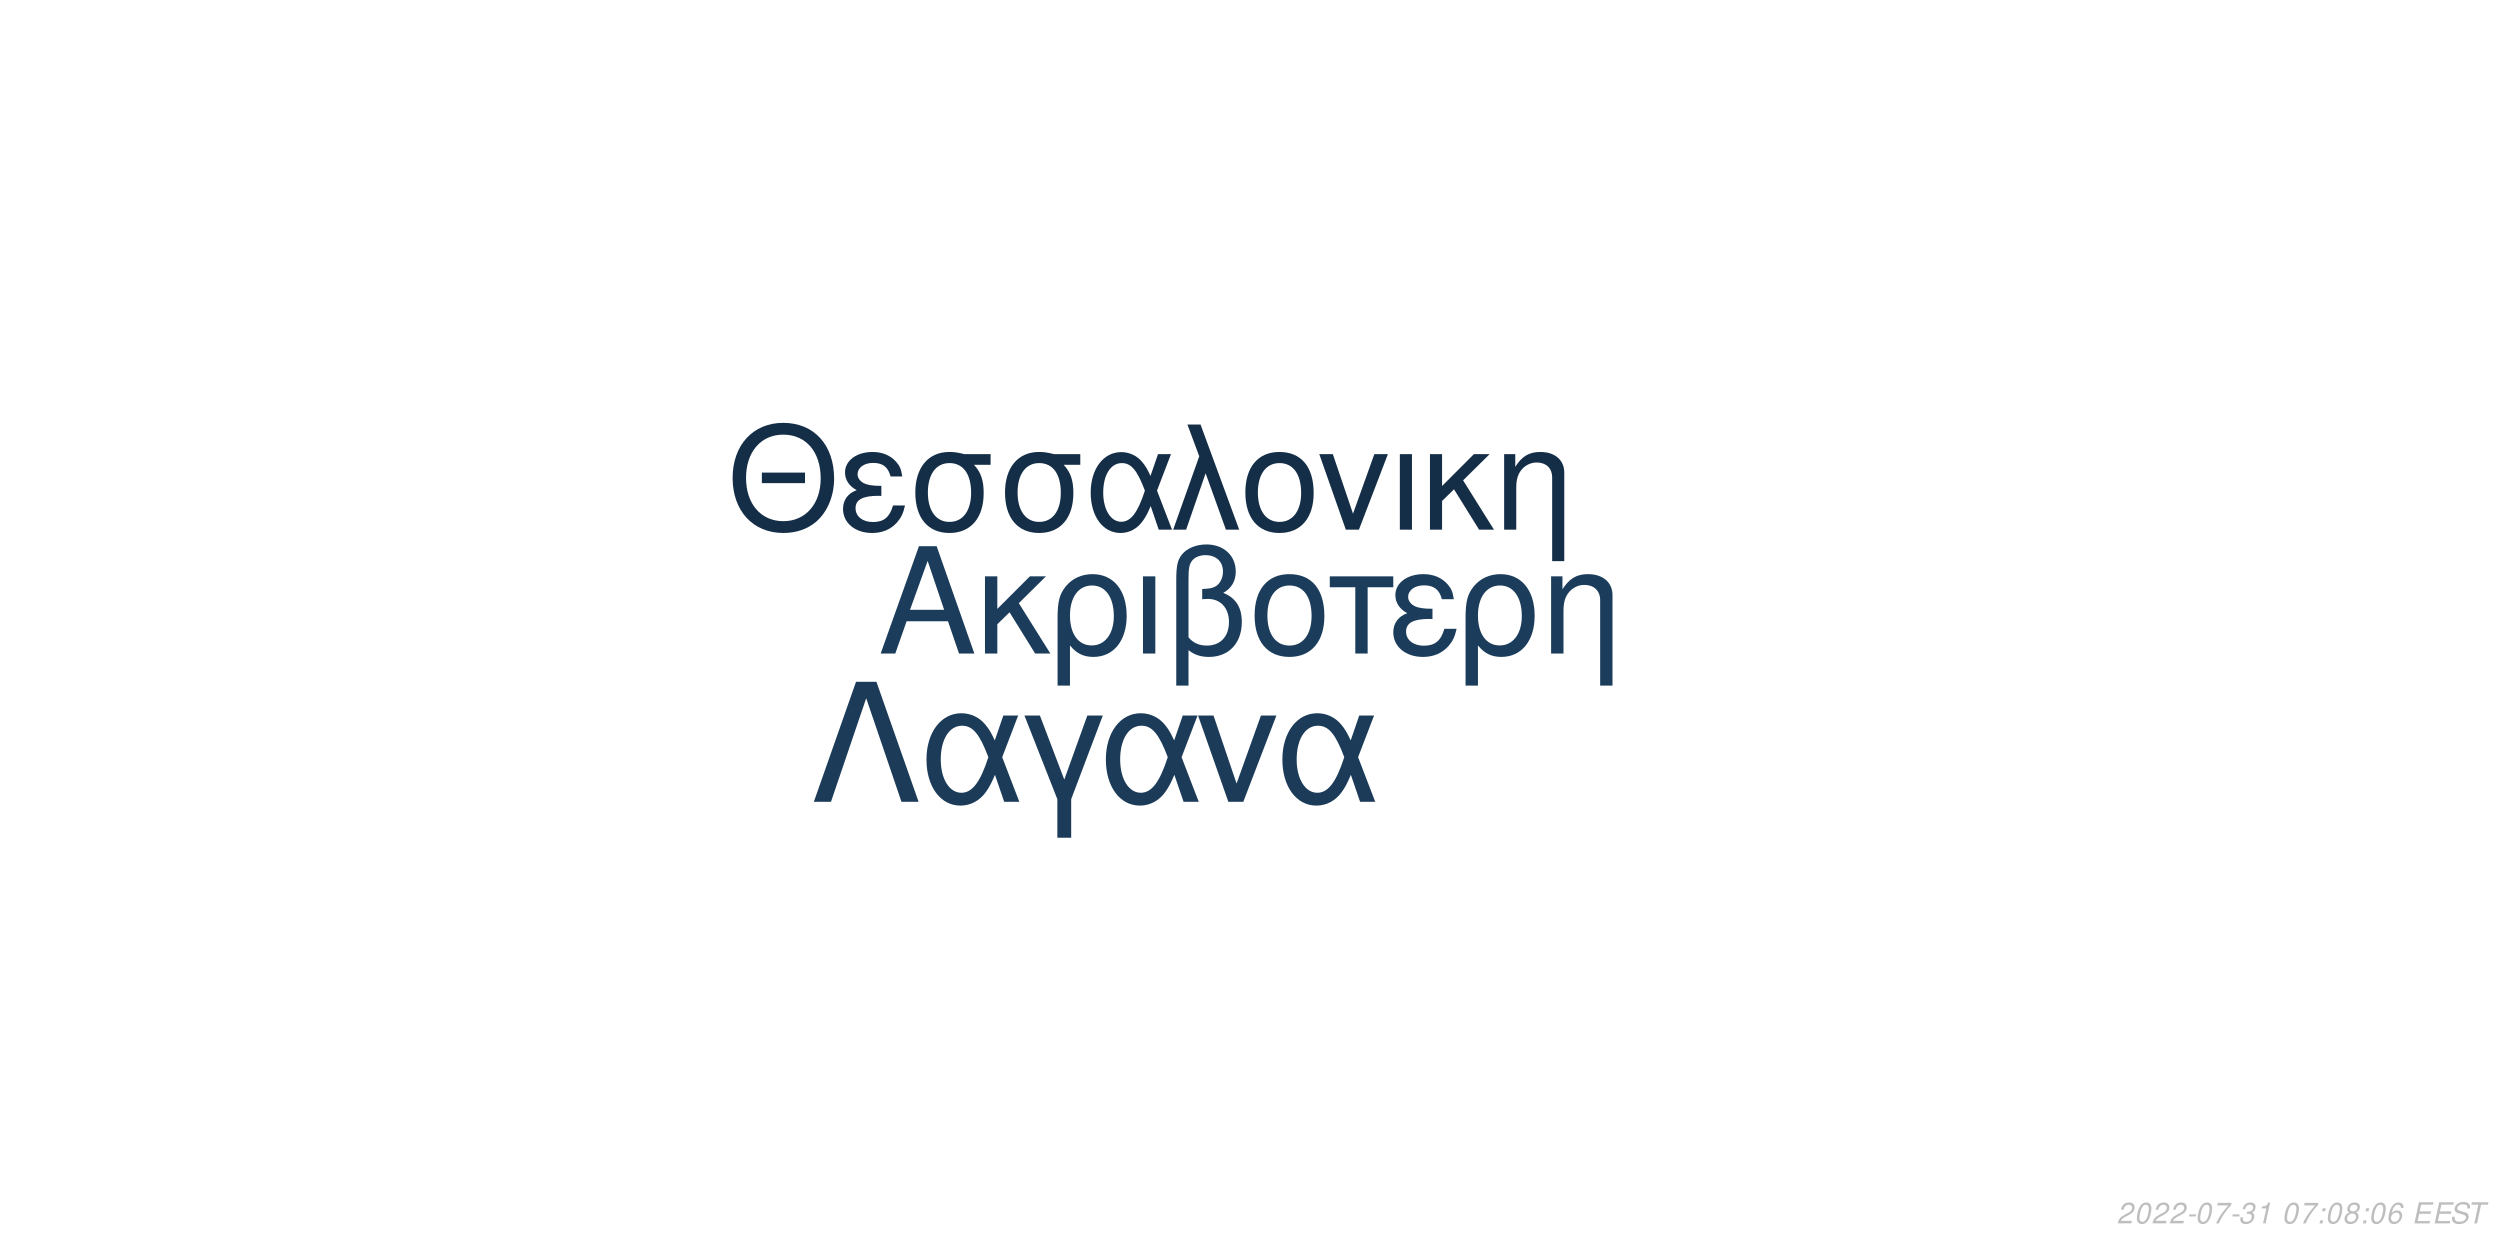
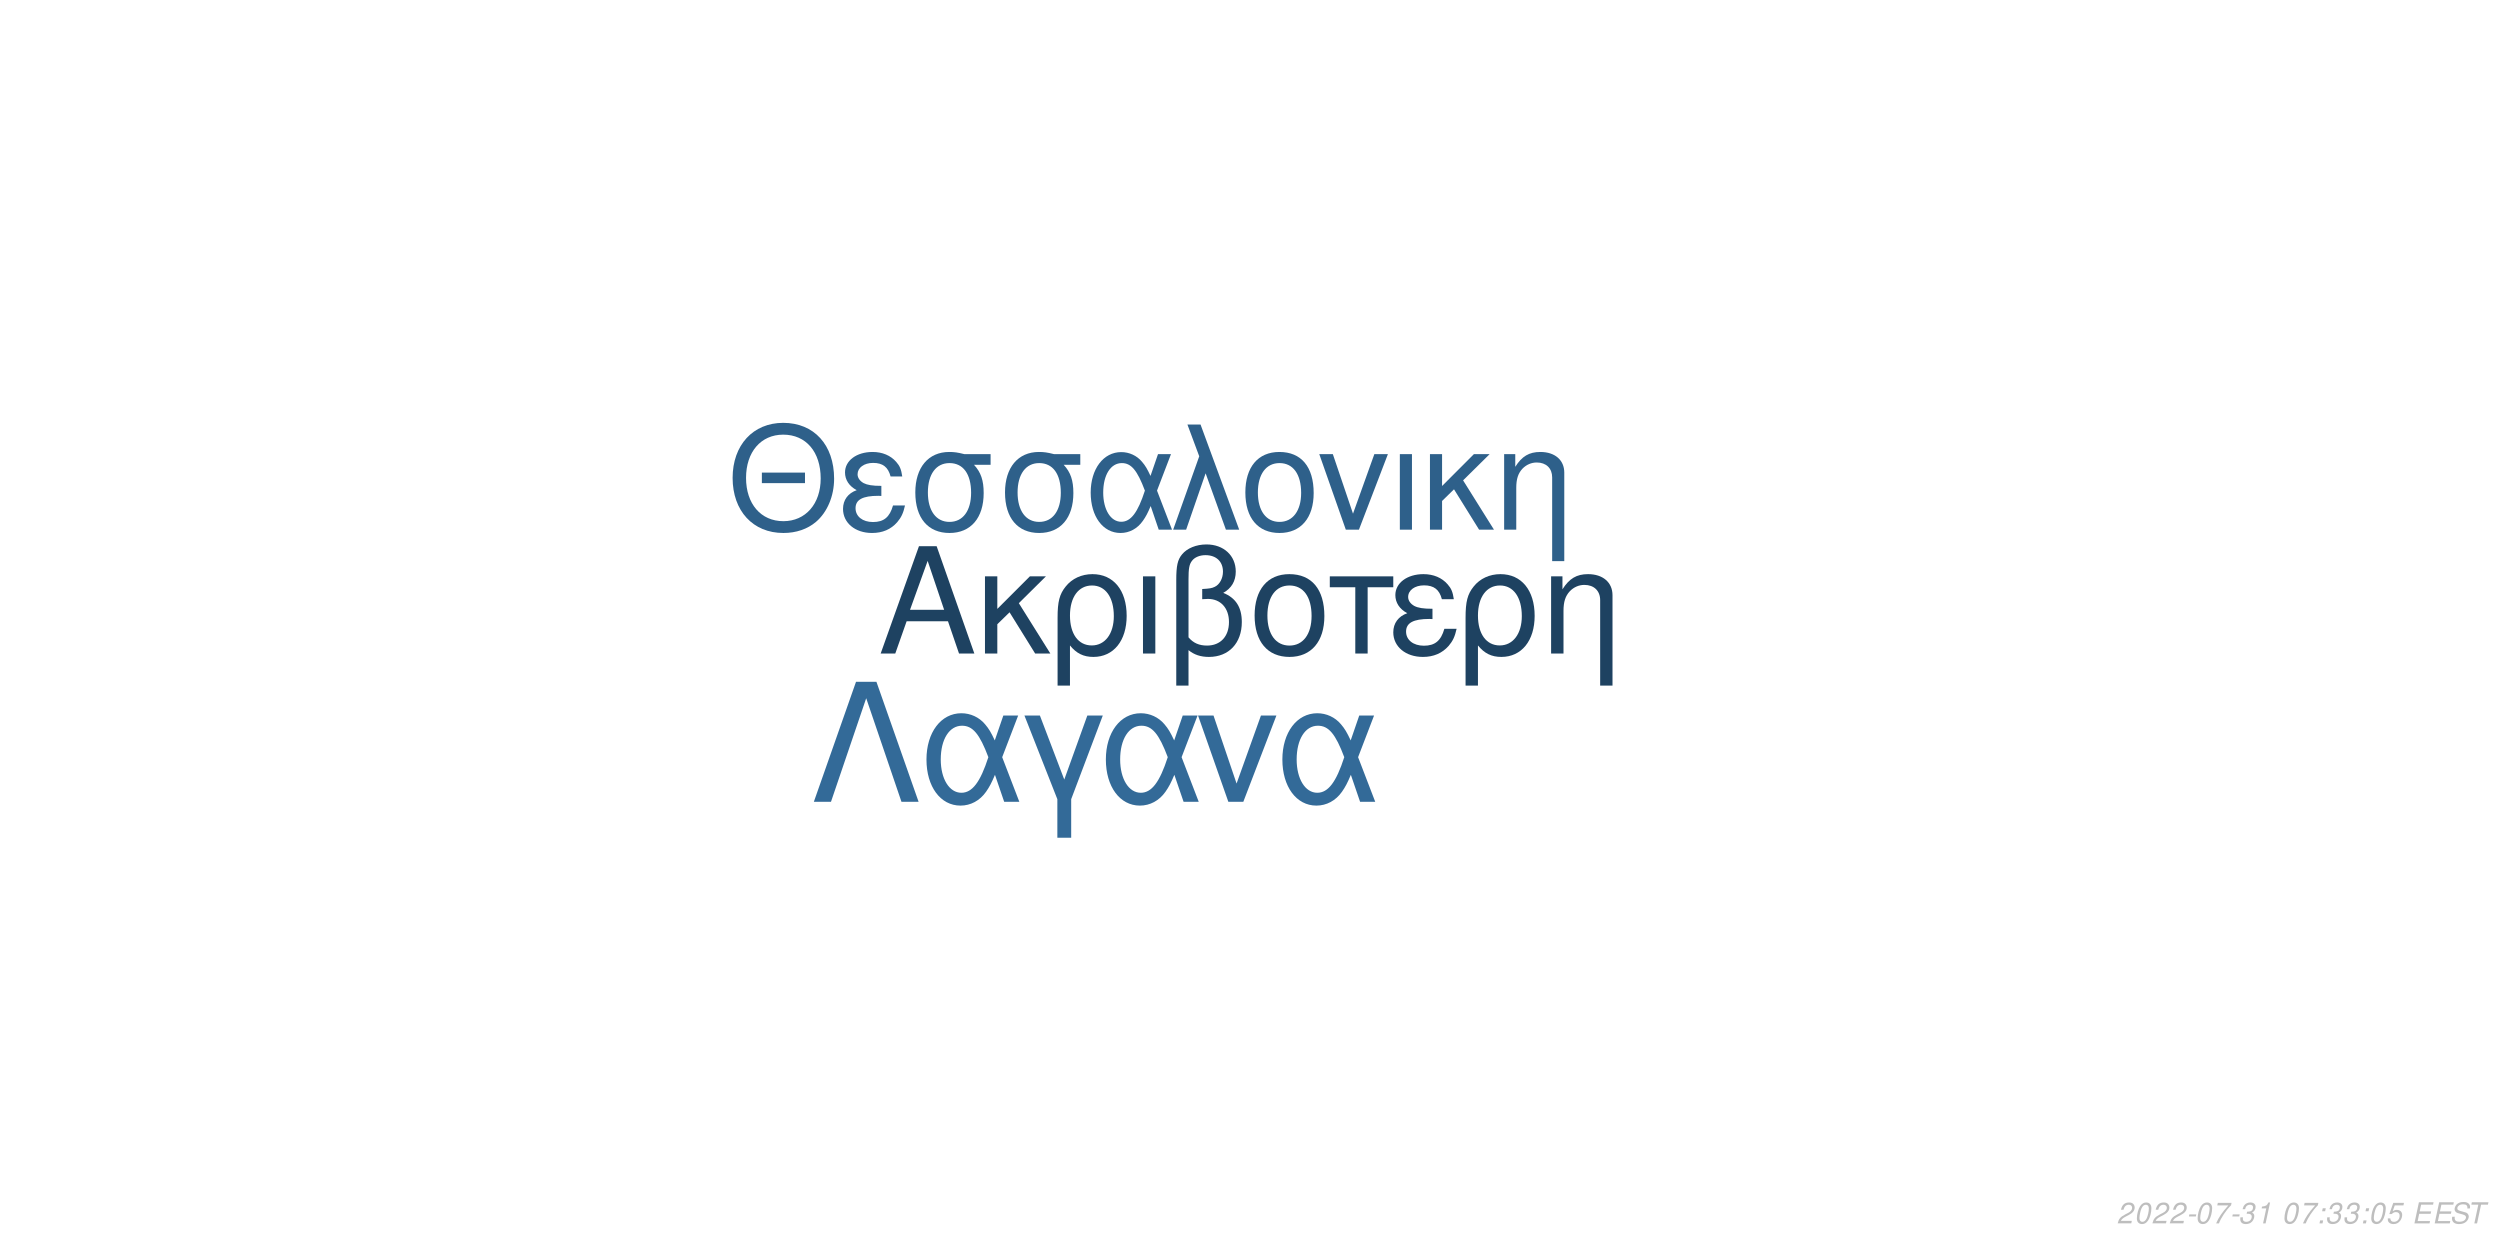
<svg xmlns="http://www.w3.org/2000/svg" xmlns:xlink="http://www.w3.org/1999/xlink" width="864pt" height="432pt" viewBox="0 0 864 432" version="1.1">
  <defs>
    <g>
      <symbol overflow="visible" id="glyph0-0">
        <path style="stroke:none;" d="" />
      </symbol>
      <symbol overflow="visible" id="glyph0-1">
        <path style="stroke:none;" d="M 24.125 -11.141 L 27.938 0 L 33.234 0 L 20.203 -37.094 L 14.094 -37.094 L 0.859 0 L 5.906 0 L 9.828 -11.141 Z M 22.797 -15.109 L 11 -15.109 L 17.094 -32.016 Z M 22.797 -15.109 " />
      </symbol>
      <symbol overflow="visible" id="glyph0-2">
        <path style="stroke:none;" d="M 7.172 -15.422 L 7.172 -26.672 L 2.906 -26.672 L 2.906 0 L 7.172 0 L 7.172 -10.125 L 11.406 -14.25 L 20.25 0 L 25.5 0 L 14.609 -17.406 L 23.969 -26.672 L 18.422 -26.672 Z M 7.172 -15.422 " />
      </symbol>
      <symbol overflow="visible" id="glyph0-3">
        <path style="stroke:none;" d="M 3 11.094 L 7.281 11.094 L 7.281 -2.797 C 9.516 -0.047 11.953 1.172 15.375 1.172 C 22.344 1.172 26.875 -4.422 26.875 -13.031 C 26.875 -21.891 22.297 -27.438 15.062 -27.438 C 11.297 -27.438 7.984 -25.906 5.797 -23.156 C 3.672 -20.516 3 -17.969 3 -12.359 Z M 14.906 -23.516 C 19.547 -23.516 22.438 -19.438 22.438 -12.922 C 22.438 -6.812 19.391 -2.797 14.812 -2.797 C 10.172 -2.797 7.281 -6.766 7.281 -13.125 C 7.281 -19.484 10.234 -23.516 14.906 -23.516 Z M 14.906 -23.516 " />
      </symbol>
      <symbol overflow="visible" id="glyph0-4">
        <path style="stroke:none;" d="M 3.516 0 L 7.781 0 L 7.781 -26.672 L 3.516 -26.672 Z M 3.516 0 " />
      </symbol>
      <symbol overflow="visible" id="glyph0-5">
        <path style="stroke:none;" d="M 4.016 11.094 L 8.25 11.094 L 8.25 -1.172 C 10.172 0.406 12.422 1.172 15.312 1.172 C 22.188 1.172 26.672 -3.609 26.672 -10.891 C 26.672 -15.984 24.578 -19.234 20.25 -20.969 C 23.109 -22.547 24.578 -25.031 24.578 -28.344 C 24.578 -33.844 20.406 -37.703 14.453 -37.703 C 10.938 -37.703 7.734 -36.391 6 -34.25 C 4.484 -32.422 4.016 -30.328 4.016 -25.391 Z M 8.25 -25.656 C 8.25 -29.359 8.5 -30.844 9.469 -32.062 C 10.375 -33.281 12.156 -34 14.094 -34 C 17.812 -34 20.156 -31.812 20.156 -28.297 C 20.156 -25.953 18.984 -23.812 17.297 -23.047 C 16.281 -22.547 15.469 -22.438 12.984 -22.297 L 12.984 -18.781 C 13.734 -18.828 14.344 -18.875 14.969 -18.875 C 19.344 -18.875 22.234 -15.719 22.234 -10.891 C 22.234 -5.906 19.281 -2.75 14.656 -2.75 C 11.953 -2.75 9.922 -3.609 8.25 -5.594 Z M 8.25 -25.656 " />
      </symbol>
      <symbol overflow="visible" id="glyph0-6">
        <path style="stroke:none;" d="M 14.094 -27.438 C 6.562 -27.438 2.094 -22.094 2.094 -13.125 C 2.094 -4.125 6.562 1.172 14.141 1.172 C 21.672 1.172 26.203 -4.172 26.203 -12.922 C 26.203 -22.188 21.828 -27.438 14.094 -27.438 Z M 14.141 -23.516 C 18.938 -23.516 21.781 -19.594 21.781 -12.984 C 21.781 -6.672 18.828 -2.75 14.141 -2.75 C 9.422 -2.75 6.516 -6.672 6.516 -13.125 C 6.516 -19.594 9.422 -23.516 14.141 -23.516 Z M 14.141 -23.516 " />
      </symbol>
      <symbol overflow="visible" id="glyph0-7">
        <path style="stroke:none;" d="M 7.891 0 L 12.156 0 L 12.156 -22.906 L 21.016 -22.906 L 21.016 -26.672 L -0.922 -26.672 L -0.922 -22.906 L 7.891 -22.906 Z M 7.891 0 " />
      </symbol>
      <symbol overflow="visible" id="glyph0-8">
        <path style="stroke:none;" d="M 14.562 -15.469 C 11.344 -15.469 9.562 -15.781 8.297 -16.438 C 6.922 -17.203 6.156 -18.328 6.156 -19.547 C 6.156 -21.891 8.453 -23.562 11.656 -23.562 C 15.062 -23.562 16.953 -22.094 17.812 -18.781 L 21.938 -18.781 C 21.578 -21.266 21.062 -22.5 19.797 -23.922 C 17.812 -26.203 14.906 -27.438 11.453 -27.438 C 5.797 -27.438 1.734 -24.375 1.734 -20.203 C 1.734 -17.609 3.156 -15.375 5.859 -13.938 C 2.797 -12.875 1.016 -10.484 1.016 -7.328 C 1.016 -2.391 5.297 1.172 11.25 1.172 C 14.969 1.172 17.906 -0.109 20.156 -2.641 C 21.578 -4.328 22.297 -5.797 22.906 -8.547 L 18.672 -8.547 C 17.5 -4.422 15.422 -2.703 11.609 -2.703 C 7.938 -2.703 5.438 -4.688 5.438 -7.578 C 5.438 -10.578 7.938 -11.953 13.484 -11.953 C 13.641 -11.953 14.094 -11.953 14.562 -11.906 Z M 14.562 -15.469 " />
      </symbol>
      <symbol overflow="visible" id="glyph0-9">
        <path style="stroke:none;" d="M 3.562 -26.672 L 3.562 0 L 7.844 0 L 7.844 -14.703 C 7.844 -17.906 8.5 -19.891 10.031 -21.531 C 11.406 -22.953 13.188 -23.719 15.062 -23.719 C 18.375 -23.719 20.516 -21.672 20.516 -18.469 L 20.516 11.094 L 24.781 11.094 L 24.781 -20.156 C 24.781 -24.578 21.469 -27.438 16.328 -27.438 C 12.359 -27.438 9.828 -25.906 7.484 -22.188 L 7.484 -26.672 Z M 3.562 -26.672 " />
      </symbol>
      <symbol overflow="visible" id="glyph1-0">
        <path style="stroke:none;" d="" />
      </symbol>
      <symbol overflow="visible" id="glyph1-1">
        <path style="stroke:none;" d="M 26.859 -19.734 L 11.953 -19.734 L 11.953 -16.094 L 26.859 -16.094 Z M 19.328 -36.922 C 8.922 -36.922 1.844 -29.25 1.844 -17.891 C 1.844 -6.484 8.875 1.141 19.391 1.141 C 23.812 1.141 27.703 -0.203 30.641 -2.688 C 34.578 -6.031 36.922 -11.656 36.922 -17.594 C 36.922 -29.297 30 -36.922 19.328 -36.922 Z M 19.328 -32.844 C 27.203 -32.844 32.281 -26.906 32.281 -17.688 C 32.281 -8.922 27.062 -2.938 19.391 -2.938 C 11.609 -2.938 6.484 -8.922 6.484 -17.891 C 6.484 -26.859 11.609 -32.844 19.328 -32.844 Z M 19.328 -32.844 " />
      </symbol>
      <symbol overflow="visible" id="glyph1-2">
        <path style="stroke:none;" d="M 14.25 -15.141 C 11.109 -15.141 9.375 -15.453 8.125 -16.094 C 6.781 -16.844 6.031 -17.938 6.031 -19.141 C 6.031 -21.422 8.266 -23.078 11.406 -23.078 C 14.75 -23.078 16.594 -21.625 17.438 -18.391 L 21.469 -18.391 C 21.125 -20.828 20.625 -22.031 19.391 -23.422 C 17.438 -25.656 14.594 -26.859 11.219 -26.859 C 5.688 -26.859 1.688 -23.875 1.688 -19.781 C 1.688 -17.234 3.094 -15.047 5.734 -13.656 C 2.734 -12.609 1 -10.266 1 -7.172 C 1 -2.344 5.188 1.141 11.016 1.141 C 14.656 1.141 17.547 -0.094 19.734 -2.594 C 21.125 -4.234 21.828 -5.688 22.422 -8.375 L 18.281 -8.375 C 17.141 -4.328 15.094 -2.641 11.359 -2.641 C 7.766 -2.641 5.328 -4.578 5.328 -7.422 C 5.328 -10.359 7.766 -11.703 13.203 -11.703 C 13.359 -11.703 13.797 -11.703 14.25 -11.656 Z M 14.25 -15.141 " />
      </symbol>
      <symbol overflow="visible" id="glyph1-3">
        <path style="stroke:none;" d="M 29 -26.109 L 19.938 -26.109 C 17.594 -26.703 16.438 -26.859 14.703 -26.859 C 7.469 -26.859 2.984 -21.469 2.984 -12.859 C 2.984 -4.031 7.375 1.141 14.797 1.141 C 22.172 1.141 26.609 -4.078 26.609 -12.656 C 26.609 -17.047 25.656 -19.828 23.266 -22.422 L 29 -22.422 Z M 14.797 -23.016 C 19.531 -23.016 22.266 -19.234 22.266 -12.75 C 22.266 -6.531 19.438 -2.688 14.797 -2.688 C 10.172 -2.688 7.328 -6.531 7.328 -12.859 C 7.328 -19.188 10.172 -23.016 14.797 -23.016 Z M 14.797 -23.016 " />
      </symbol>
      <symbol overflow="visible" id="glyph1-4">
        <path style="stroke:none;" d="M 29.344 -26.109 L 24.859 -26.109 L 22.266 -18.578 C 21.125 -21.031 20.484 -22.125 19.328 -23.469 C 17.547 -25.609 14.906 -26.812 12.156 -26.812 C 5.984 -26.812 1.594 -20.984 1.594 -12.812 C 1.594 -4.578 5.828 1.141 11.906 1.141 C 14.953 1.141 17.734 -0.344 19.625 -3.047 C 20.672 -4.531 21.281 -5.688 22.328 -8.172 L 25.109 0 L 29.703 0 L 24.516 -13.5 Z M 20.328 -13.5 C 17.891 -5.922 15.453 -2.734 12.156 -2.734 C 8.516 -2.734 5.922 -6.922 5.922 -12.812 C 5.922 -18.938 8.516 -23.016 12.359 -23.016 C 15.594 -23.016 17.688 -20.531 20.328 -13.5 Z M 20.328 -13.5 " />
      </symbol>
      <symbol overflow="visible" id="glyph1-5">
        <path style="stroke:none;" d="M 1.094 0 L 5.578 0 L 12.312 -19.484 L 19.328 0 L 23.922 0 L 10.562 -36.328 L 6.031 -36.328 L 10.109 -25.359 Z M 1.094 0 " />
      </symbol>
      <symbol overflow="visible" id="glyph1-6">
        <path style="stroke:none;" d="M 13.797 -26.859 C 6.422 -26.859 2.047 -21.625 2.047 -12.859 C 2.047 -4.031 6.422 1.141 13.859 1.141 C 21.234 1.141 25.656 -4.078 25.656 -12.656 C 25.656 -21.719 21.375 -26.859 13.797 -26.859 Z M 13.859 -23.016 C 18.531 -23.016 21.328 -19.188 21.328 -12.703 C 21.328 -6.531 18.438 -2.688 13.859 -2.688 C 9.219 -2.688 6.375 -6.531 6.375 -12.859 C 6.375 -19.188 9.219 -23.016 13.859 -23.016 Z M 13.859 -23.016 " />
      </symbol>
      <symbol overflow="visible" id="glyph1-7">
        <path style="stroke:none;" d="M 14.297 0 L 24.312 -26.109 L 19.625 -26.109 L 12.25 -5.531 L 5.281 -26.109 L 0.594 -26.109 L 9.766 0 Z M 14.297 0 " />
      </symbol>
      <symbol overflow="visible" id="glyph1-8">
        <path style="stroke:none;" d="M 3.438 0 L 7.625 0 L 7.625 -26.109 L 3.438 -26.109 Z M 3.438 0 " />
      </symbol>
      <symbol overflow="visible" id="glyph1-9">
        <path style="stroke:none;" d="M 7.031 -15.094 L 7.031 -26.109 L 2.844 -26.109 L 2.844 0 L 7.031 0 L 7.031 -9.922 L 11.156 -13.953 L 19.828 0 L 24.969 0 L 14.297 -17.047 L 23.469 -26.109 L 18.031 -26.109 Z M 7.031 -15.094 " />
      </symbol>
      <symbol overflow="visible" id="glyph1-10">
        <path style="stroke:none;" d="M 3.484 -26.109 L 3.484 0 L 7.672 0 L 7.672 -14.406 C 7.672 -17.547 8.328 -19.484 9.812 -21.078 C 11.156 -22.469 12.906 -23.219 14.75 -23.219 C 17.984 -23.219 20.078 -21.234 20.078 -18.094 L 20.078 10.859 L 24.266 10.859 L 24.266 -19.734 C 24.266 -24.062 21.031 -26.859 16 -26.859 C 12.109 -26.859 9.609 -25.359 7.328 -21.719 L 7.328 -26.109 Z M 3.484 -26.109 " />
      </symbol>
      <symbol overflow="visible" id="glyph2-0">
        <path style="stroke:none;" d="" />
      </symbol>
      <symbol overflow="visible" id="glyph2-1">
        <path style="stroke:none;" d="M 22.531 -41.484 L 15.484 -41.484 L 0.906 0 L 6.828 0 L 19 -35.797 L 31.188 0 L 37.109 0 Z M 22.531 -41.484 " />
      </symbol>
      <symbol overflow="visible" id="glyph2-2">
        <path style="stroke:none;" d="M 33.516 -29.812 L 28.391 -29.812 L 25.438 -21.219 C 24.125 -24.016 23.391 -25.266 22.078 -26.797 C 20.031 -29.25 17.016 -30.609 13.891 -30.609 C 6.828 -30.609 1.828 -23.953 1.828 -14.625 C 1.828 -5.234 6.656 1.312 13.594 1.312 C 17.078 1.312 20.266 -0.391 22.422 -3.469 C 23.609 -5.172 24.297 -6.484 25.5 -9.328 L 28.688 0 L 33.922 0 L 28 -15.422 Z M 23.219 -15.422 C 20.422 -6.766 17.641 -3.125 13.891 -3.125 C 9.734 -3.125 6.766 -7.906 6.766 -14.625 C 6.766 -21.625 9.734 -26.297 14.109 -26.297 C 17.812 -26.297 20.203 -23.453 23.219 -15.422 Z M 23.219 -15.422 " />
      </symbol>
      <symbol overflow="visible" id="glyph2-3">
        <path style="stroke:none;" d="M 12.062 12.406 L 16.844 12.406 L 16.844 -0.906 L 27.766 -29.812 L 22.422 -29.812 L 14.453 -7.688 L 6.031 -29.812 L 0.688 -29.812 L 12.062 -0.906 Z M 12.062 12.406 " />
      </symbol>
      <symbol overflow="visible" id="glyph2-4">
        <path style="stroke:none;" d="M 16.328 0 L 27.766 -29.812 L 22.422 -29.812 L 14 -6.312 L 6.031 -29.812 L 0.688 -29.812 L 11.156 0 Z M 16.328 0 " />
      </symbol>
      <symbol overflow="visible" id="glyph3-0">
        <path style="stroke:none;" d="" />
      </symbol>
      <symbol overflow="visible" id="glyph3-1">
        <path style="stroke:none;" d="M 5.234 -0.875 L 1.469 -0.875 C 1.641 -1.375 2.203 -1.891 3.109 -2.344 L 4.234 -2.938 C 5.562 -3.625 6.219 -4.469 6.219 -5.484 C 6.219 -5.938 6.062 -6.359 5.797 -6.656 C 5.469 -7.047 4.984 -7.234 4.312 -7.234 C 2.766 -7.234 1.891 -6.453 1.484 -4.734 L 2.375 -4.734 C 2.484 -5.188 2.609 -5.484 2.797 -5.75 C 3.094 -6.203 3.609 -6.453 4.188 -6.453 C 4.891 -6.453 5.344 -6.031 5.344 -5.375 C 5.344 -4.703 4.859 -4.094 4.016 -3.656 L 2.984 -3.125 C 1.234 -2.188 0.797 -1.656 0.344 -0.016 L 5.047 -0.016 Z M 5.234 -0.875 " />
      </symbol>
      <symbol overflow="visible" id="glyph3-2">
        <path style="stroke:none;" d="M 4.203 -7.234 C 3.375 -7.234 2.688 -6.812 2.125 -5.984 C 1.484 -5.047 0.984 -3.188 0.984 -1.734 C 0.984 -1.109 1.172 -0.562 1.484 -0.266 C 1.797 0.047 2.281 0.234 2.766 0.234 C 3.625 0.234 4.281 -0.156 4.859 -1.016 C 5.516 -1.953 6 -3.797 6 -5.266 C 6 -6.5 5.328 -7.234 4.203 -7.234 Z M 4.094 -6.453 C 4.734 -6.453 5.125 -5.984 5.125 -5.156 C 5.125 -4.203 4.781 -2.625 4.406 -1.812 C 3.984 -0.938 3.516 -0.547 2.875 -0.547 C 2.25 -0.547 1.875 -1.031 1.875 -1.828 C 1.875 -2.797 2.203 -4.344 2.594 -5.203 C 2.984 -6.047 3.453 -6.453 4.094 -6.453 Z M 4.094 -6.453 " />
      </symbol>
      <symbol overflow="visible" id="glyph3-3">
        <path style="stroke:none;" d="M 3.516 -3.125 L 1.125 -3.125 L 0.969 -2.406 L 3.359 -2.406 Z M 3.516 -3.125 " />
      </symbol>
      <symbol overflow="visible" id="glyph3-4">
        <path style="stroke:none;" d="M 6.703 -7.094 L 1.953 -7.094 L 1.766 -6.219 L 5.594 -6.219 C 3.344 -3.688 2.266 -2.109 1.375 0 L 2.344 0 C 3.031 -1.906 4.828 -4.594 6.547 -6.281 Z M 6.703 -7.094 " />
      </symbol>
      <symbol overflow="visible" id="glyph3-5">
        <path style="stroke:none;" d="M 2.922 -3.312 C 3.125 -3.344 3.234 -3.344 3.375 -3.344 C 4.203 -3.344 4.688 -3 4.688 -2.406 C 4.688 -1.312 3.906 -0.547 2.781 -0.547 C 2.047 -0.547 1.594 -0.938 1.594 -1.562 C 1.594 -1.719 1.609 -1.844 1.656 -2.094 L 0.766 -2.094 C 0.734 -1.797 0.719 -1.641 0.719 -1.469 C 0.719 -0.375 1.406 0.234 2.641 0.234 C 3.547 0.234 4.297 -0.078 4.812 -0.656 C 5.266 -1.156 5.562 -1.875 5.562 -2.547 C 5.562 -3.125 5.344 -3.453 4.797 -3.734 C 5.641 -4.234 6.016 -4.844 6.016 -5.734 C 6.016 -6.656 5.312 -7.234 4.203 -7.234 C 3.375 -7.234 2.672 -6.938 2.188 -6.375 C 1.891 -6.031 1.703 -5.641 1.516 -4.906 L 2.391 -4.906 C 2.5 -5.359 2.594 -5.594 2.734 -5.812 C 3.047 -6.234 3.516 -6.453 4.078 -6.453 C 4.734 -6.453 5.141 -6.125 5.141 -5.578 C 5.141 -5.188 5.016 -4.797 4.797 -4.547 C 4.516 -4.234 4 -4.062 3.266 -4.062 L 3.078 -4.062 Z M 2.922 -3.312 " />
      </symbol>
      <symbol overflow="visible" id="glyph3-6">
        <path style="stroke:none;" d="M 3.703 -5.188 L 2.594 0 L 3.469 0 L 5.016 -7.234 L 4.438 -7.234 C 3.906 -6.156 3.688 -6.016 2.234 -5.812 L 2.109 -5.188 Z M 3.703 -5.188 " />
      </symbol>
      <symbol overflow="visible" id="glyph3-7">
        <path style="stroke:none;" d="" />
      </symbol>
      <symbol overflow="visible" id="glyph3-8">
        <path style="stroke:none;" d="M 2.359 -1.031 L 1.312 -1.031 L 1.094 0 L 2.141 0 Z M 3.266 -5.234 L 2.219 -5.234 L 2 -4.203 L 3.047 -4.203 Z M 3.266 -5.234 " />
      </symbol>
      <symbol overflow="visible" id="glyph3-9">
-         <path style="stroke:none;" d="M 4.766 -3.797 C 5.078 -3.969 5.234 -4.078 5.438 -4.234 C 5.812 -4.594 6.062 -5.172 6.062 -5.734 C 6.062 -6.625 5.344 -7.234 4.266 -7.234 C 2.812 -7.234 1.703 -6.219 1.703 -4.875 C 1.703 -4.406 1.875 -4.125 2.359 -3.812 C 1.297 -3.312 0.75 -2.516 0.75 -1.469 C 0.75 -0.438 1.547 0.234 2.812 0.234 C 3.656 0.234 4.359 -0.094 4.938 -0.734 C 5.359 -1.234 5.609 -1.859 5.609 -2.438 C 5.609 -3.047 5.312 -3.516 4.766 -3.797 Z M 4.109 -6.453 C 4.797 -6.453 5.188 -6.125 5.188 -5.578 C 5.188 -5.266 5.062 -4.922 4.859 -4.672 C 4.562 -4.312 4.188 -4.156 3.656 -4.156 C 2.984 -4.156 2.594 -4.453 2.594 -4.984 C 2.594 -5.859 3.203 -6.453 4.109 -6.453 Z M 3.453 -3.406 C 4.234 -3.406 4.734 -2.984 4.734 -2.312 C 4.734 -1.312 3.922 -0.547 2.875 -0.547 C 2.125 -0.547 1.625 -0.969 1.625 -1.625 C 1.625 -2.609 2.438 -3.406 3.453 -3.406 Z M 3.453 -3.406 " />
+         <path style="stroke:none;" d="M 6.297 -7.094 L 2.594 -7.094 L 1.234 -3.234 L 2.047 -3.234 C 2.656 -3.766 2.938 -3.906 3.531 -3.906 C 4.328 -3.906 4.797 -3.453 4.797 -2.688 C 4.797 -1.438 3.969 -0.547 2.828 -0.547 C 2.031 -0.547 1.609 -0.938 1.578 -1.734 L 0.703 -1.734 L 0.703 -1.516 C 0.703 -0.938 0.844 -0.547 1.188 -0.266 C 1.562 0.062 2.078 0.234 2.703 0.234 C 3.656 0.234 4.391 -0.156 4.984 -0.922 C 5.422 -1.5 5.672 -2.234 5.672 -2.953 C 5.672 -4 4.938 -4.672 3.812 -4.672 C 3.328 -4.672 2.906 -4.547 2.406 -4.234 L 3.109 -6.219 L 6.109 -6.219 Z M 6.297 -7.094 " />
      </symbol>
      <symbol overflow="visible" id="glyph3-10">
-         <path style="stroke:none;" d="M 6.125 -5.344 L 6.141 -5.625 C 6.141 -6.609 5.453 -7.234 4.391 -7.234 C 3.438 -7.234 2.641 -6.719 2.016 -5.703 C 1.422 -4.781 0.938 -2.953 0.938 -1.688 C 0.938 -0.516 1.688 0.234 2.859 0.234 C 3.703 0.234 4.438 -0.156 5 -0.875 C 5.406 -1.422 5.672 -2.156 5.672 -2.766 C 5.672 -3.812 4.969 -4.5 3.906 -4.5 C 3.234 -4.5 2.672 -4.234 2.094 -3.625 C 2.406 -5.375 3.234 -6.453 4.25 -6.453 C 4.703 -6.453 5.062 -6.234 5.172 -5.844 C 5.203 -5.719 5.234 -5.578 5.25 -5.344 Z M 3.656 -3.734 C 4.344 -3.734 4.797 -3.281 4.797 -2.625 C 4.797 -1.469 3.984 -0.547 2.984 -0.547 C 2.297 -0.547 1.812 -1.047 1.812 -1.766 C 1.812 -2.859 2.625 -3.734 3.656 -3.734 Z M 3.656 -3.734 " />
+         <path style="stroke:none;" d="M 2.547 -3.312 L 6.5 -3.312 L 6.688 -4.141 L 2.719 -4.141 L 3.219 -6.469 L 7.344 -6.469 L 7.516 -7.297 L 2.453 -7.297 L 0.906 0 L 6.125 0 L 6.297 -0.812 L 2.016 -0.812 Z M 2.547 -3.312 " />
      </symbol>
      <symbol overflow="visible" id="glyph3-11">
-         <path style="stroke:none;" d="M 2.547 -3.312 L 6.5 -3.312 L 6.688 -4.141 L 2.719 -4.141 L 3.219 -6.469 L 7.344 -6.469 L 7.516 -7.297 L 2.453 -7.297 L 0.906 0 L 6.125 0 L 6.297 -0.812 L 2.016 -0.812 Z M 2.547 -3.312 " />
+         <path style="stroke:none;" d="M 7.062 -5.156 C 7.125 -5.438 7.141 -5.562 7.141 -5.703 C 7.141 -6.156 6.938 -6.594 6.594 -6.891 C 6.188 -7.25 5.656 -7.406 4.875 -7.406 C 3.844 -7.406 3.047 -7.125 2.5 -6.562 C 2.094 -6.141 1.781 -5.438 1.781 -4.922 C 1.781 -4.297 2.219 -3.766 2.891 -3.562 L 4.594 -3.094 C 5.406 -2.859 5.734 -2.578 5.734 -2.094 C 5.734 -1.781 5.547 -1.406 5.266 -1.141 C 4.844 -0.766 4.266 -0.578 3.453 -0.578 C 2.328 -0.578 1.812 -0.984 1.812 -1.906 C 1.812 -2.047 1.812 -2.125 1.844 -2.312 L 0.984 -2.312 C 0.906 -2.062 0.891 -1.906 0.891 -1.688 C 0.891 -0.484 1.797 0.234 3.297 0.234 C 4.359 0.234 5.234 -0.062 5.812 -0.609 C 6.344 -1.078 6.688 -1.797 6.688 -2.375 C 6.688 -2.641 6.609 -2.906 6.453 -3.156 C 6.234 -3.5 5.938 -3.703 5.469 -3.828 L 3.75 -4.312 C 2.984 -4.547 2.734 -4.734 2.734 -5.188 C 2.734 -5.547 2.875 -5.844 3.188 -6.109 C 3.547 -6.438 4.031 -6.594 4.703 -6.594 C 5.266 -6.594 5.688 -6.484 5.906 -6.297 C 6.094 -6.125 6.219 -5.797 6.219 -5.516 C 6.219 -5.422 6.203 -5.344 6.188 -5.156 Z M 7.062 -5.156 " />
      </symbol>
      <symbol overflow="visible" id="glyph3-12">
-         <path style="stroke:none;" d="M 7.062 -5.156 C 7.125 -5.438 7.141 -5.562 7.141 -5.703 C 7.141 -6.156 6.938 -6.594 6.594 -6.891 C 6.188 -7.25 5.656 -7.406 4.875 -7.406 C 3.844 -7.406 3.047 -7.125 2.5 -6.562 C 2.094 -6.141 1.781 -5.438 1.781 -4.922 C 1.781 -4.297 2.219 -3.766 2.891 -3.562 L 4.594 -3.094 C 5.406 -2.859 5.734 -2.578 5.734 -2.094 C 5.734 -1.781 5.547 -1.406 5.266 -1.141 C 4.844 -0.766 4.266 -0.578 3.453 -0.578 C 2.328 -0.578 1.812 -0.984 1.812 -1.906 C 1.812 -2.047 1.812 -2.125 1.844 -2.312 L 0.984 -2.312 C 0.906 -2.062 0.891 -1.906 0.891 -1.688 C 0.891 -0.484 1.797 0.234 3.297 0.234 C 4.359 0.234 5.234 -0.062 5.812 -0.609 C 6.344 -1.078 6.688 -1.797 6.688 -2.375 C 6.688 -2.641 6.609 -2.906 6.453 -3.156 C 6.234 -3.5 5.938 -3.703 5.469 -3.828 L 3.75 -4.312 C 2.984 -4.547 2.734 -4.734 2.734 -5.188 C 2.734 -5.547 2.875 -5.844 3.188 -6.109 C 3.547 -6.438 4.031 -6.594 4.703 -6.594 C 5.266 -6.594 5.688 -6.484 5.906 -6.297 C 6.094 -6.125 6.219 -5.797 6.219 -5.516 C 6.219 -5.422 6.203 -5.344 6.188 -5.156 Z M 7.062 -5.156 " />
-       </symbol>
-       <symbol overflow="visible" id="glyph3-13">
        <path style="stroke:none;" d="M 4.938 -6.469 L 7.312 -6.469 L 7.484 -7.297 L 1.75 -7.297 L 1.578 -6.469 L 3.984 -6.469 L 2.609 0 L 3.547 0 Z M 4.938 -6.469 " />
      </symbol>
    </g>
  </defs>
  <g id="surface1">
    <rect x="0" y="0" width="864" height="432" style="fill:rgb(100%,100%,100%);fill-opacity:1;stroke:none;" />
-     <g style="fill:rgb(10.588%,23.529%,35.294%);fill-opacity:1;">
+     <g style="fill:rgb(11.765%,25.882%,38.039%);fill-opacity:1;">
      <use xlink:href="#glyph0-1" x="303.5" y="225.861" />
      <use xlink:href="#glyph0-2" x="337.5" y="225.861" />
      <use xlink:href="#glyph0-3" x="362.5" y="225.861" />
      <use xlink:href="#glyph0-4" x="391.5" y="225.861" />
      <use xlink:href="#glyph0-5" x="402.5" y="225.861" />
      <use xlink:href="#glyph0-6" x="431.5" y="225.861" />
      <use xlink:href="#glyph0-7" x="460.5" y="225.861" />
      <use xlink:href="#glyph0-8" x="480.5" y="225.861" />
      <use xlink:href="#glyph0-3" x="503.5" y="225.861" />
      <use xlink:href="#glyph0-9" x="532.5" y="225.861" />
    </g>
-     <g style="fill:rgb(8.235%,18.039%,27.843%);fill-opacity:1;">
+     <g style="fill:rgb(18.039%,37.647%,54.118%);fill-opacity:1;">
      <use xlink:href="#glyph1-1" x="251.348" y="183.058" />
      <use xlink:href="#glyph1-2" x="290.348" y="183.058" />
      <use xlink:href="#glyph1-3" x="313.348" y="183.058" />
      <use xlink:href="#glyph1-3" x="344.348" y="183.058" />
      <use xlink:href="#glyph1-4" x="375.348" y="183.058" />
      <use xlink:href="#glyph1-5" x="404.348" y="183.058" />
      <use xlink:href="#glyph1-6" x="428.348" y="183.058" />
      <use xlink:href="#glyph1-7" x="455.348" y="183.058" />
      <use xlink:href="#glyph1-8" x="480.348" y="183.058" />
      <use xlink:href="#glyph1-9" x="491.348" y="183.058" />
      <use xlink:href="#glyph1-10" x="516.348" y="183.058" />
    </g>
-     <g style="fill:rgb(10.588%,23.137%,34.51%);fill-opacity:1;">
+     <g style="fill:rgb(20%,41.569%,59.608%);fill-opacity:1;">
      <use xlink:href="#glyph2-1" x="280.359" y="277.105" />
      <use xlink:href="#glyph2-2" x="318.359" y="277.105" />
      <use xlink:href="#glyph2-3" x="353.359" y="277.105" />
      <use xlink:href="#glyph2-2" x="380.359" y="277.105" />
      <use xlink:href="#glyph2-4" x="413.359" y="277.105" />
      <use xlink:href="#glyph2-2" x="441.359" y="277.105" />
    </g>
    <g style="fill:rgb(74.51%,74.51%,74.51%);fill-opacity:1;">
      <use xlink:href="#glyph3-1" x="731.52" y="422.81" />
      <use xlink:href="#glyph3-2" x="737.52" y="422.81" />
      <use xlink:href="#glyph3-1" x="743.52" y="422.81" />
      <use xlink:href="#glyph3-1" x="749.52" y="422.81" />
      <use xlink:href="#glyph3-3" x="755.52" y="422.81" />
      <use xlink:href="#glyph3-2" x="758.52" y="422.81" />
      <use xlink:href="#glyph3-4" x="764.52" y="422.81" />
      <use xlink:href="#glyph3-3" x="770.52" y="422.81" />
      <use xlink:href="#glyph3-5" x="773.52" y="422.81" />
      <use xlink:href="#glyph3-6" x="779.52" y="422.81" />
      <use xlink:href="#glyph3-7" x="785.52" y="422.81" />
      <use xlink:href="#glyph3-2" x="788.52" y="422.81" />
      <use xlink:href="#glyph3-4" x="794.52" y="422.81" />
      <use xlink:href="#glyph3-8" x="800.52" y="422.81" />
-       <use xlink:href="#glyph3-2" x="803.52" y="422.81" />
-       <use xlink:href="#glyph3-9" x="809.52" y="422.81" />
+       <use xlink:href="#glyph3-5" x="803.52" y="422.81" />
+       <use xlink:href="#glyph3-5" x="809.52" y="422.81" />
      <use xlink:href="#glyph3-8" x="815.52" y="422.81" />
      <use xlink:href="#glyph3-2" x="818.52" y="422.81" />
-       <use xlink:href="#glyph3-10" x="824.52" y="422.81" />
+       <use xlink:href="#glyph3-9" x="824.52" y="422.81" />
      <use xlink:href="#glyph3-7" x="830.52" y="422.81" />
-       <use xlink:href="#glyph3-11" x="833.52" y="422.81" />
-       <use xlink:href="#glyph3-11" x="840.52" y="422.81" />
-       <use xlink:href="#glyph3-12" x="846.52" y="422.81" />
-       <use xlink:href="#glyph3-13" x="852.52" y="422.81" />
+       <use xlink:href="#glyph3-10" x="833.52" y="422.81" />
+       <use xlink:href="#glyph3-10" x="840.52" y="422.81" />
+       <use xlink:href="#glyph3-11" x="846.52" y="422.81" />
+       <use xlink:href="#glyph3-12" x="852.52" y="422.81" />
    </g>
  </g>
</svg>
